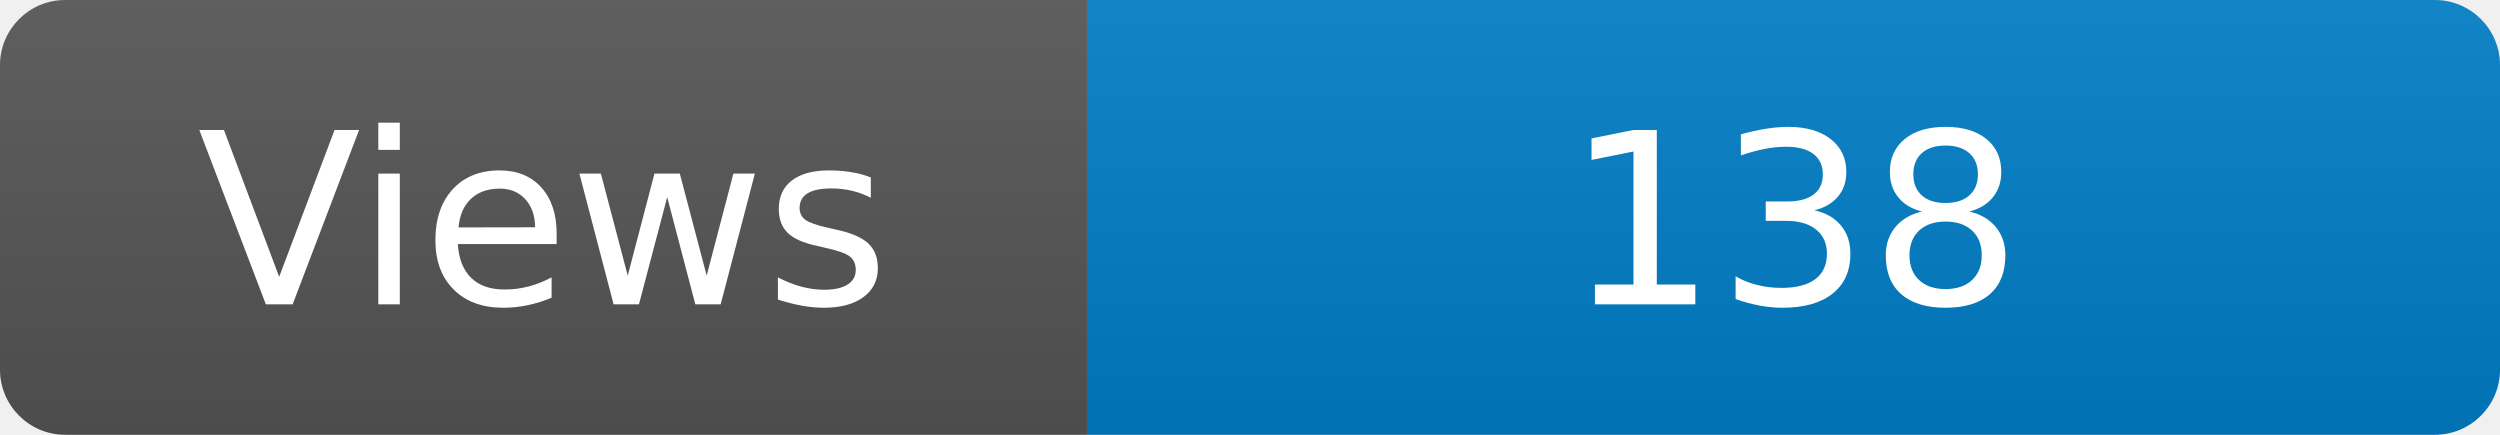
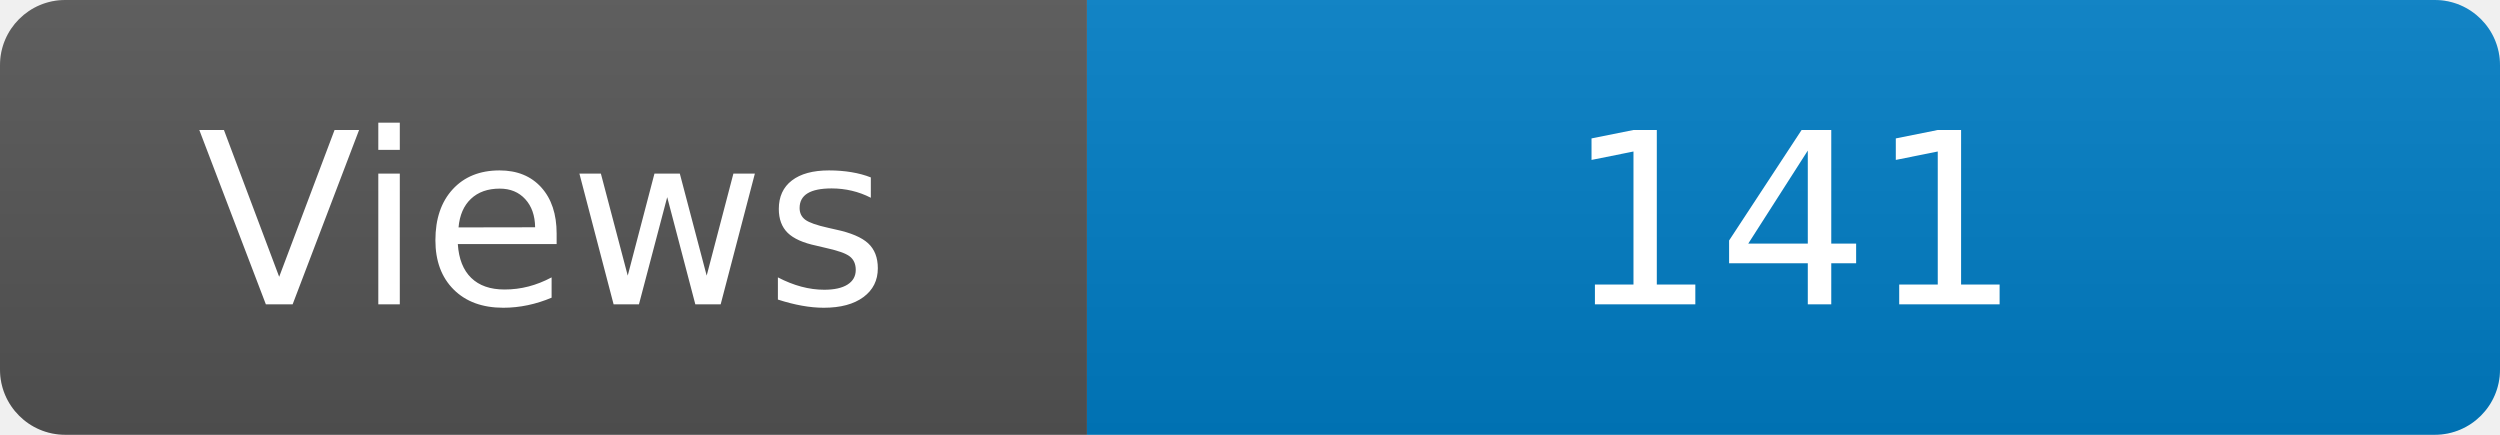
<svg xmlns="http://www.w3.org/2000/svg" width="115" height="20" role="img" aria-label="Maintained?: yes">
  <linearGradient id="s" x2="0" y2="100%">
    <stop offset="0" stop-color="#bbb" stop-opacity=".1" />
    <stop offset="1" stop-opacity=".1" />
  </linearGradient>
  <clipPath id="r">
    <rect width="115" height="20" rx="3" fill="#fff" />
  </clipPath>
  <g clip-path="url(#r)">
    <rect width="50" height="20" fill="#555" />
    <rect x="50" width="160" height="20" fill="#007ec6" />
    <rect width="115" height="20" fill="url(#s)" />
  </g>
  <g fill="#fff" text-anchor="middle" font-family="Verdana,Geneva,DejaVu Sans,sans-serif" font-size="110">
    <text x="250" y="140" transform="scale(.1)" fill="#fff">Views</text>
-     <text x="825" y="140" transform="scale(.1)" fill="#fff">138</text>
+     <text x="825" y="140" transform="scale(.1)" fill="#fff">141</text>
  </g>
</svg>
